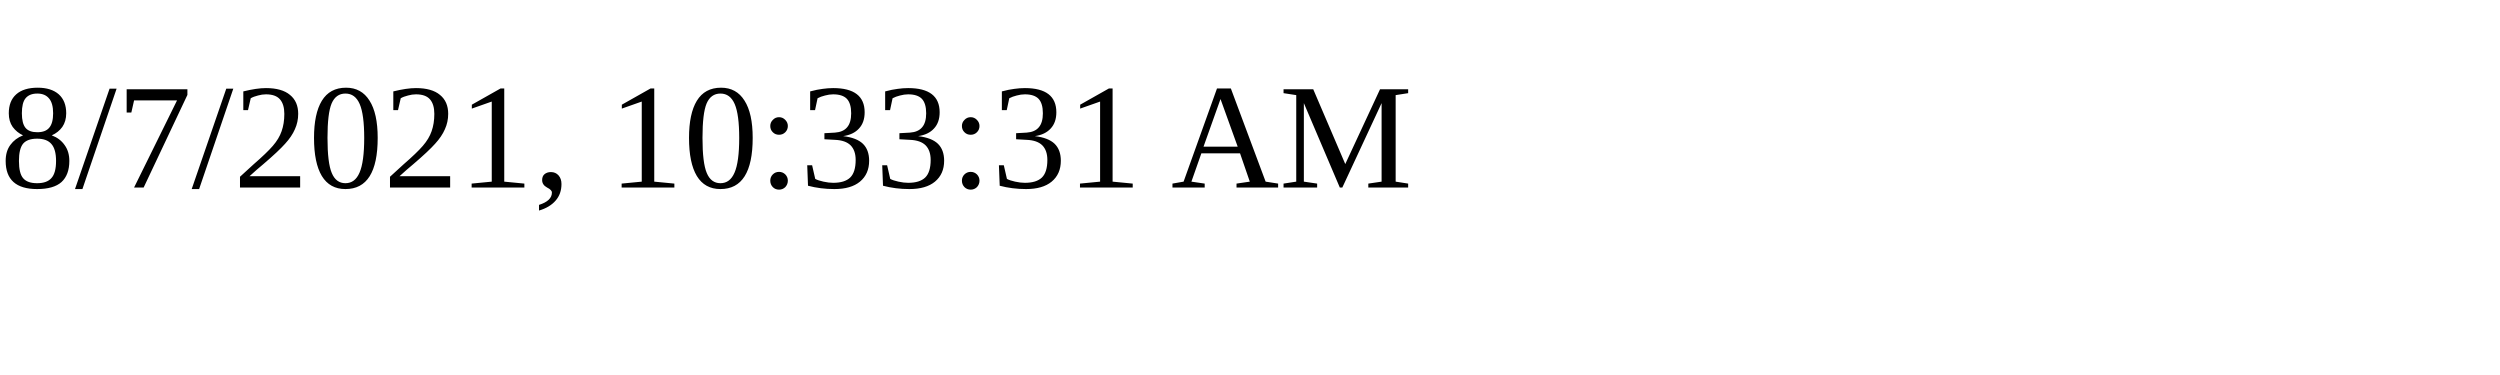
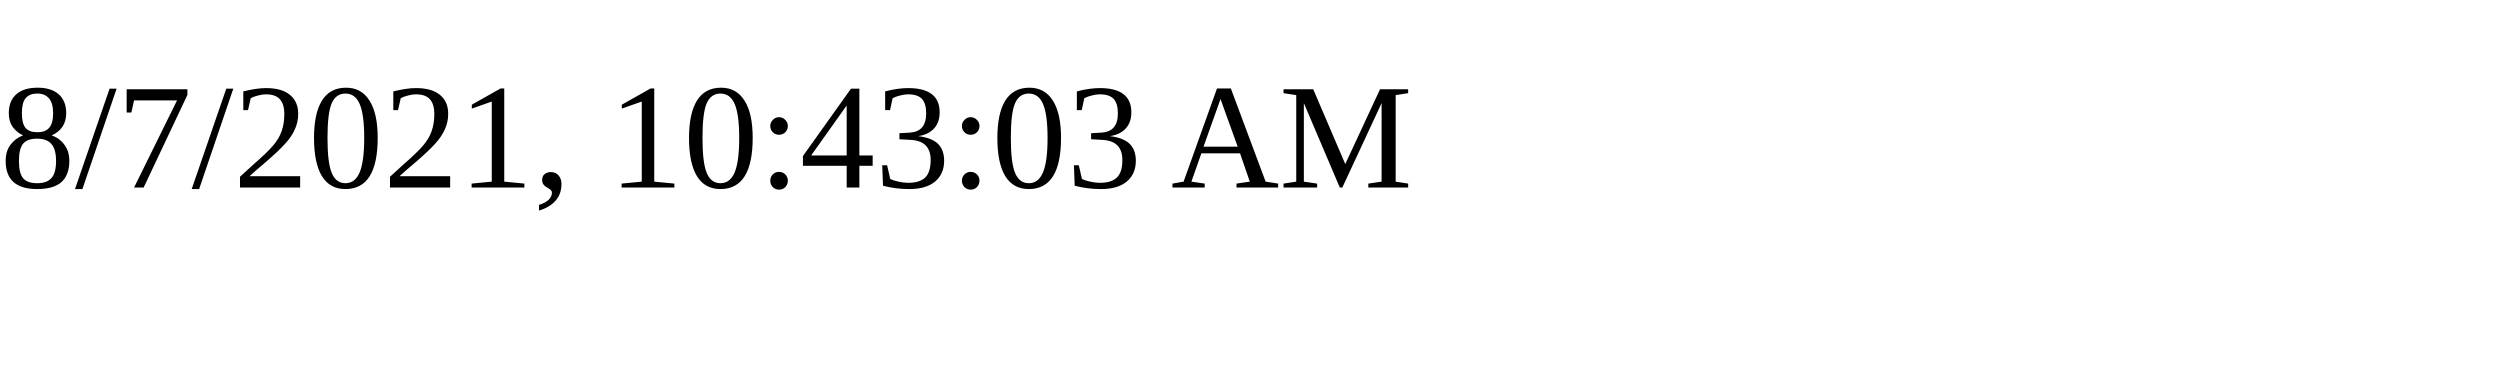
<svg xmlns="http://www.w3.org/2000/svg" height="30" width="200">
-   <text x="0" y="15">8/7/2021, 10:33:31 AM</text>
+   <text x="0" y="15">8/7/2021, 10:43:03 AM</text>
</svg>
